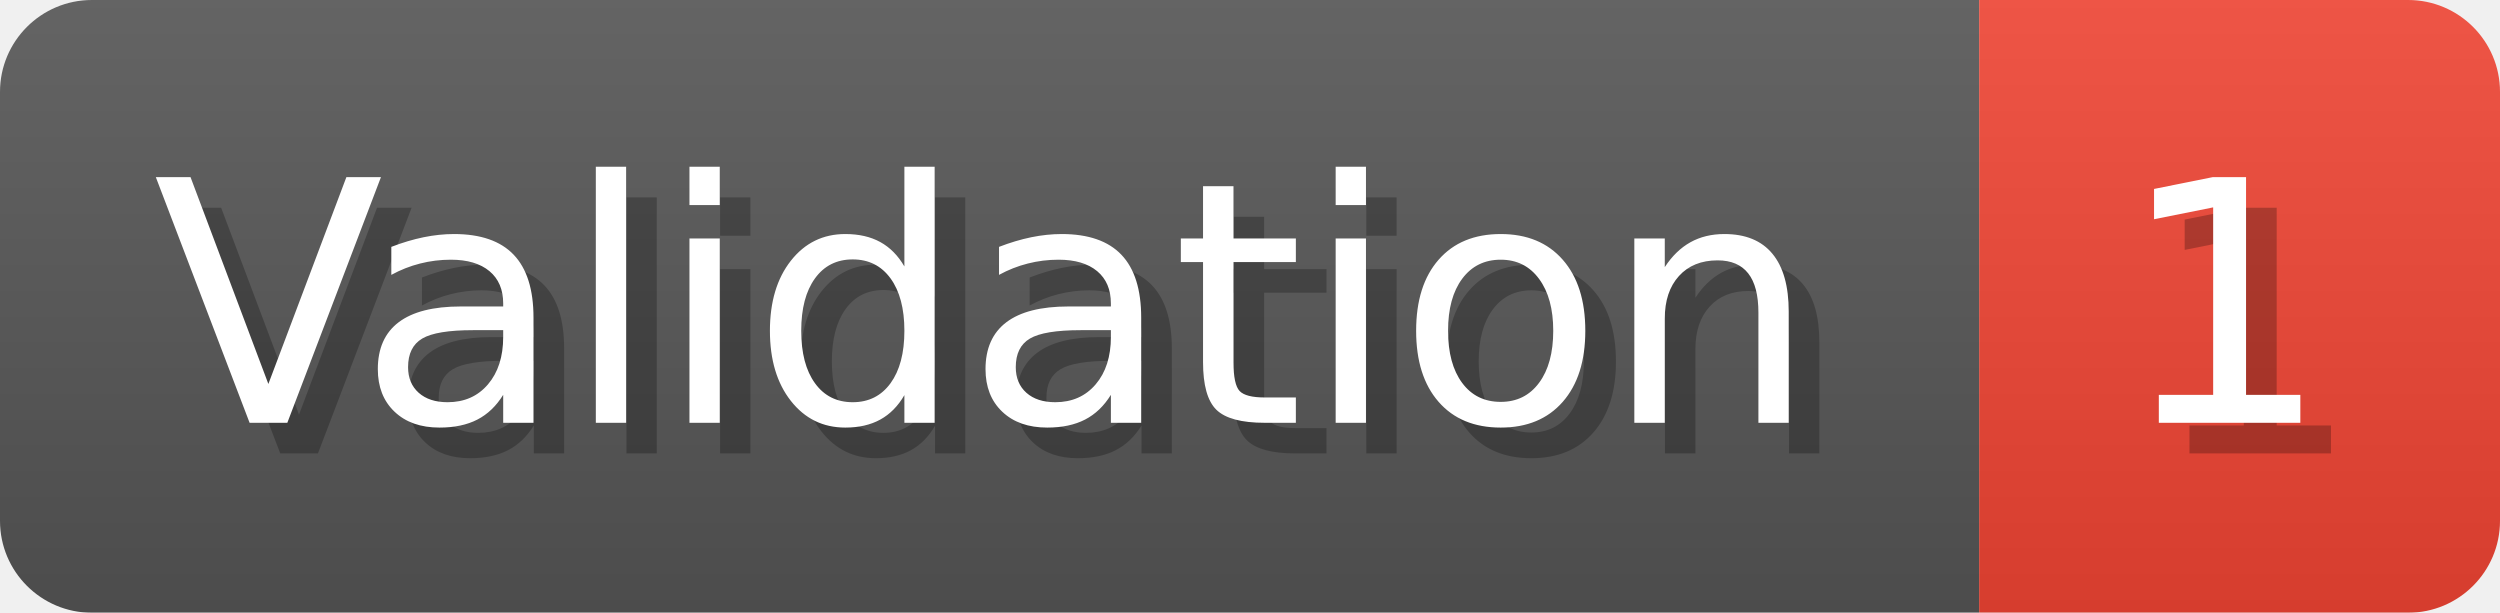
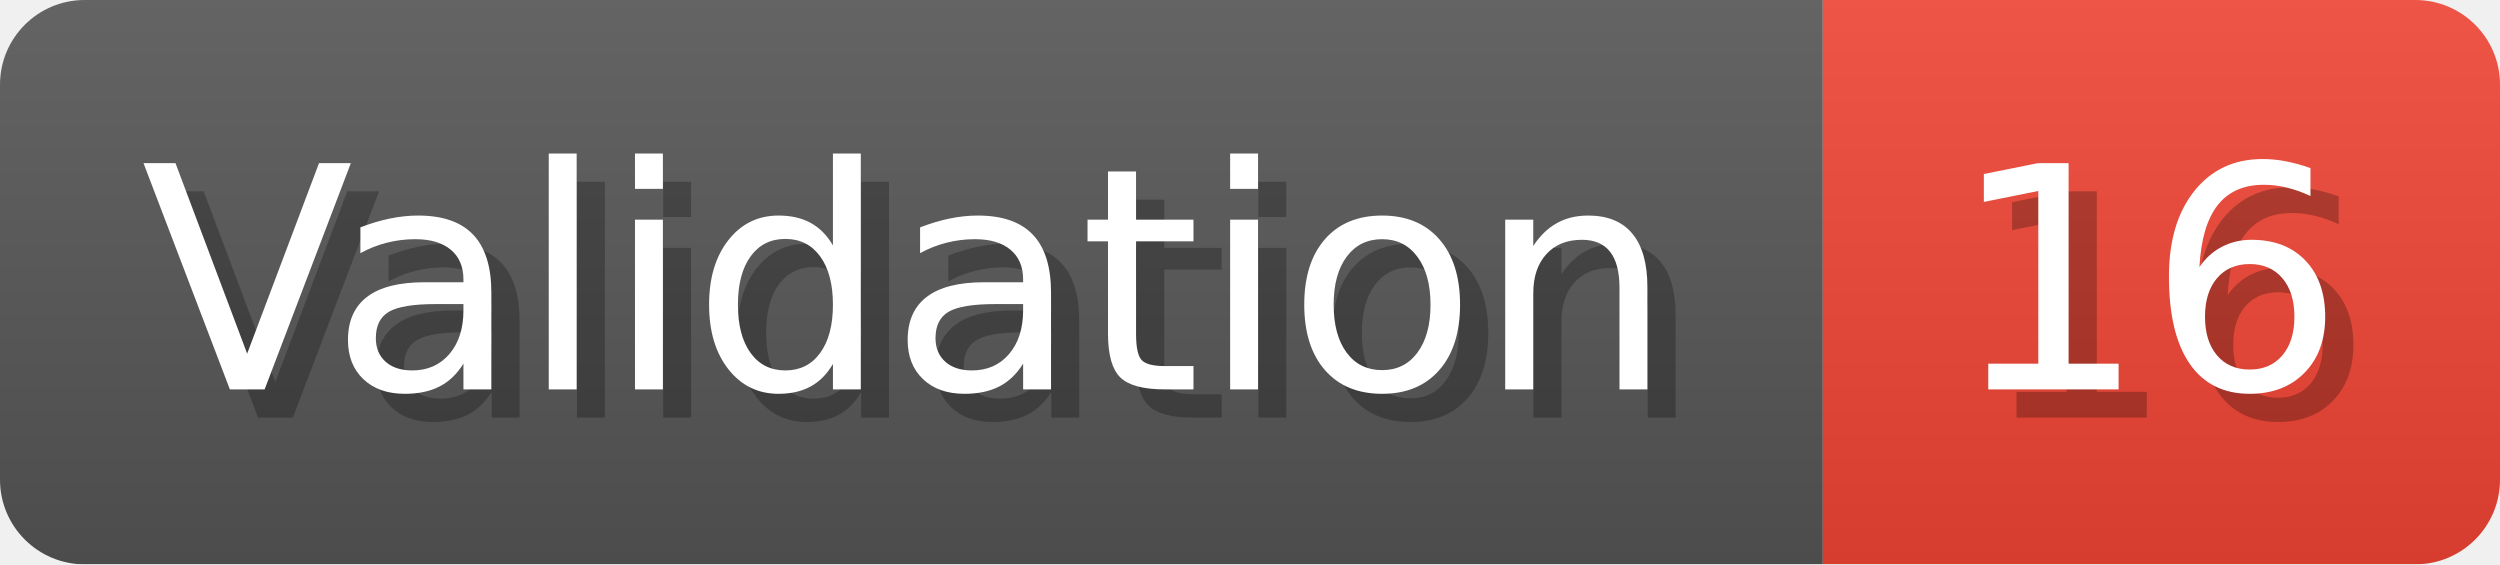
- <svg xmlns="http://www.w3.org/2000/svg" width="81.6" height="20" viewBox="0 0 816 200" role="img" aria-label="Validation: 1">
+ <svg xmlns="http://www.w3.org/2000/svg" width="88.6" height="20" viewBox="0 0 886 200" role="img" aria-label="Validation: 16">
  <linearGradient id="a" x2="0" y2="100%">
    <stop offset="0" stop-opacity=".1" stop-color="#EEE" />
    <stop offset="1" stop-opacity=".1" />
  </linearGradient>
  <mask id="m">
-     <rect width="816" height="200" rx="30" fill="#FFF" />
+     <rect width="886" height="200" rx="30" fill="#FFF" />
  </mask>
  <g mask="url(#m)">
    <rect width="646" height="200" fill="#555" />
-     <rect width="170" height="200" fill="#E43" x="646" />
-     <rect width="816" height="200" fill="url(#a)" />
+     <rect width="240" height="200" fill="#E43" x="646" />
+     <rect width="886" height="200" fill="url(#a)" />
  </g>
  <g aria-hidden="true" fill="#fff" text-anchor="start" font-family="Verdana,DejaVu Sans,sans-serif" font-size="110">
    <text x="60" y="148" textLength="546" fill="#000" opacity="0.25">Validation</text>
    <text x="50" y="138" textLength="546">Validation</text>
-     <text x="701" y="148" textLength="70" fill="#000" opacity="0.25">1</text>
-     <text x="691" y="138" textLength="70">1</text>
+     <text x="701" y="148" textLength="140" fill="#000" opacity="0.25">16</text>
+     <text x="691" y="138" textLength="140">16</text>
  </g>
</svg>
